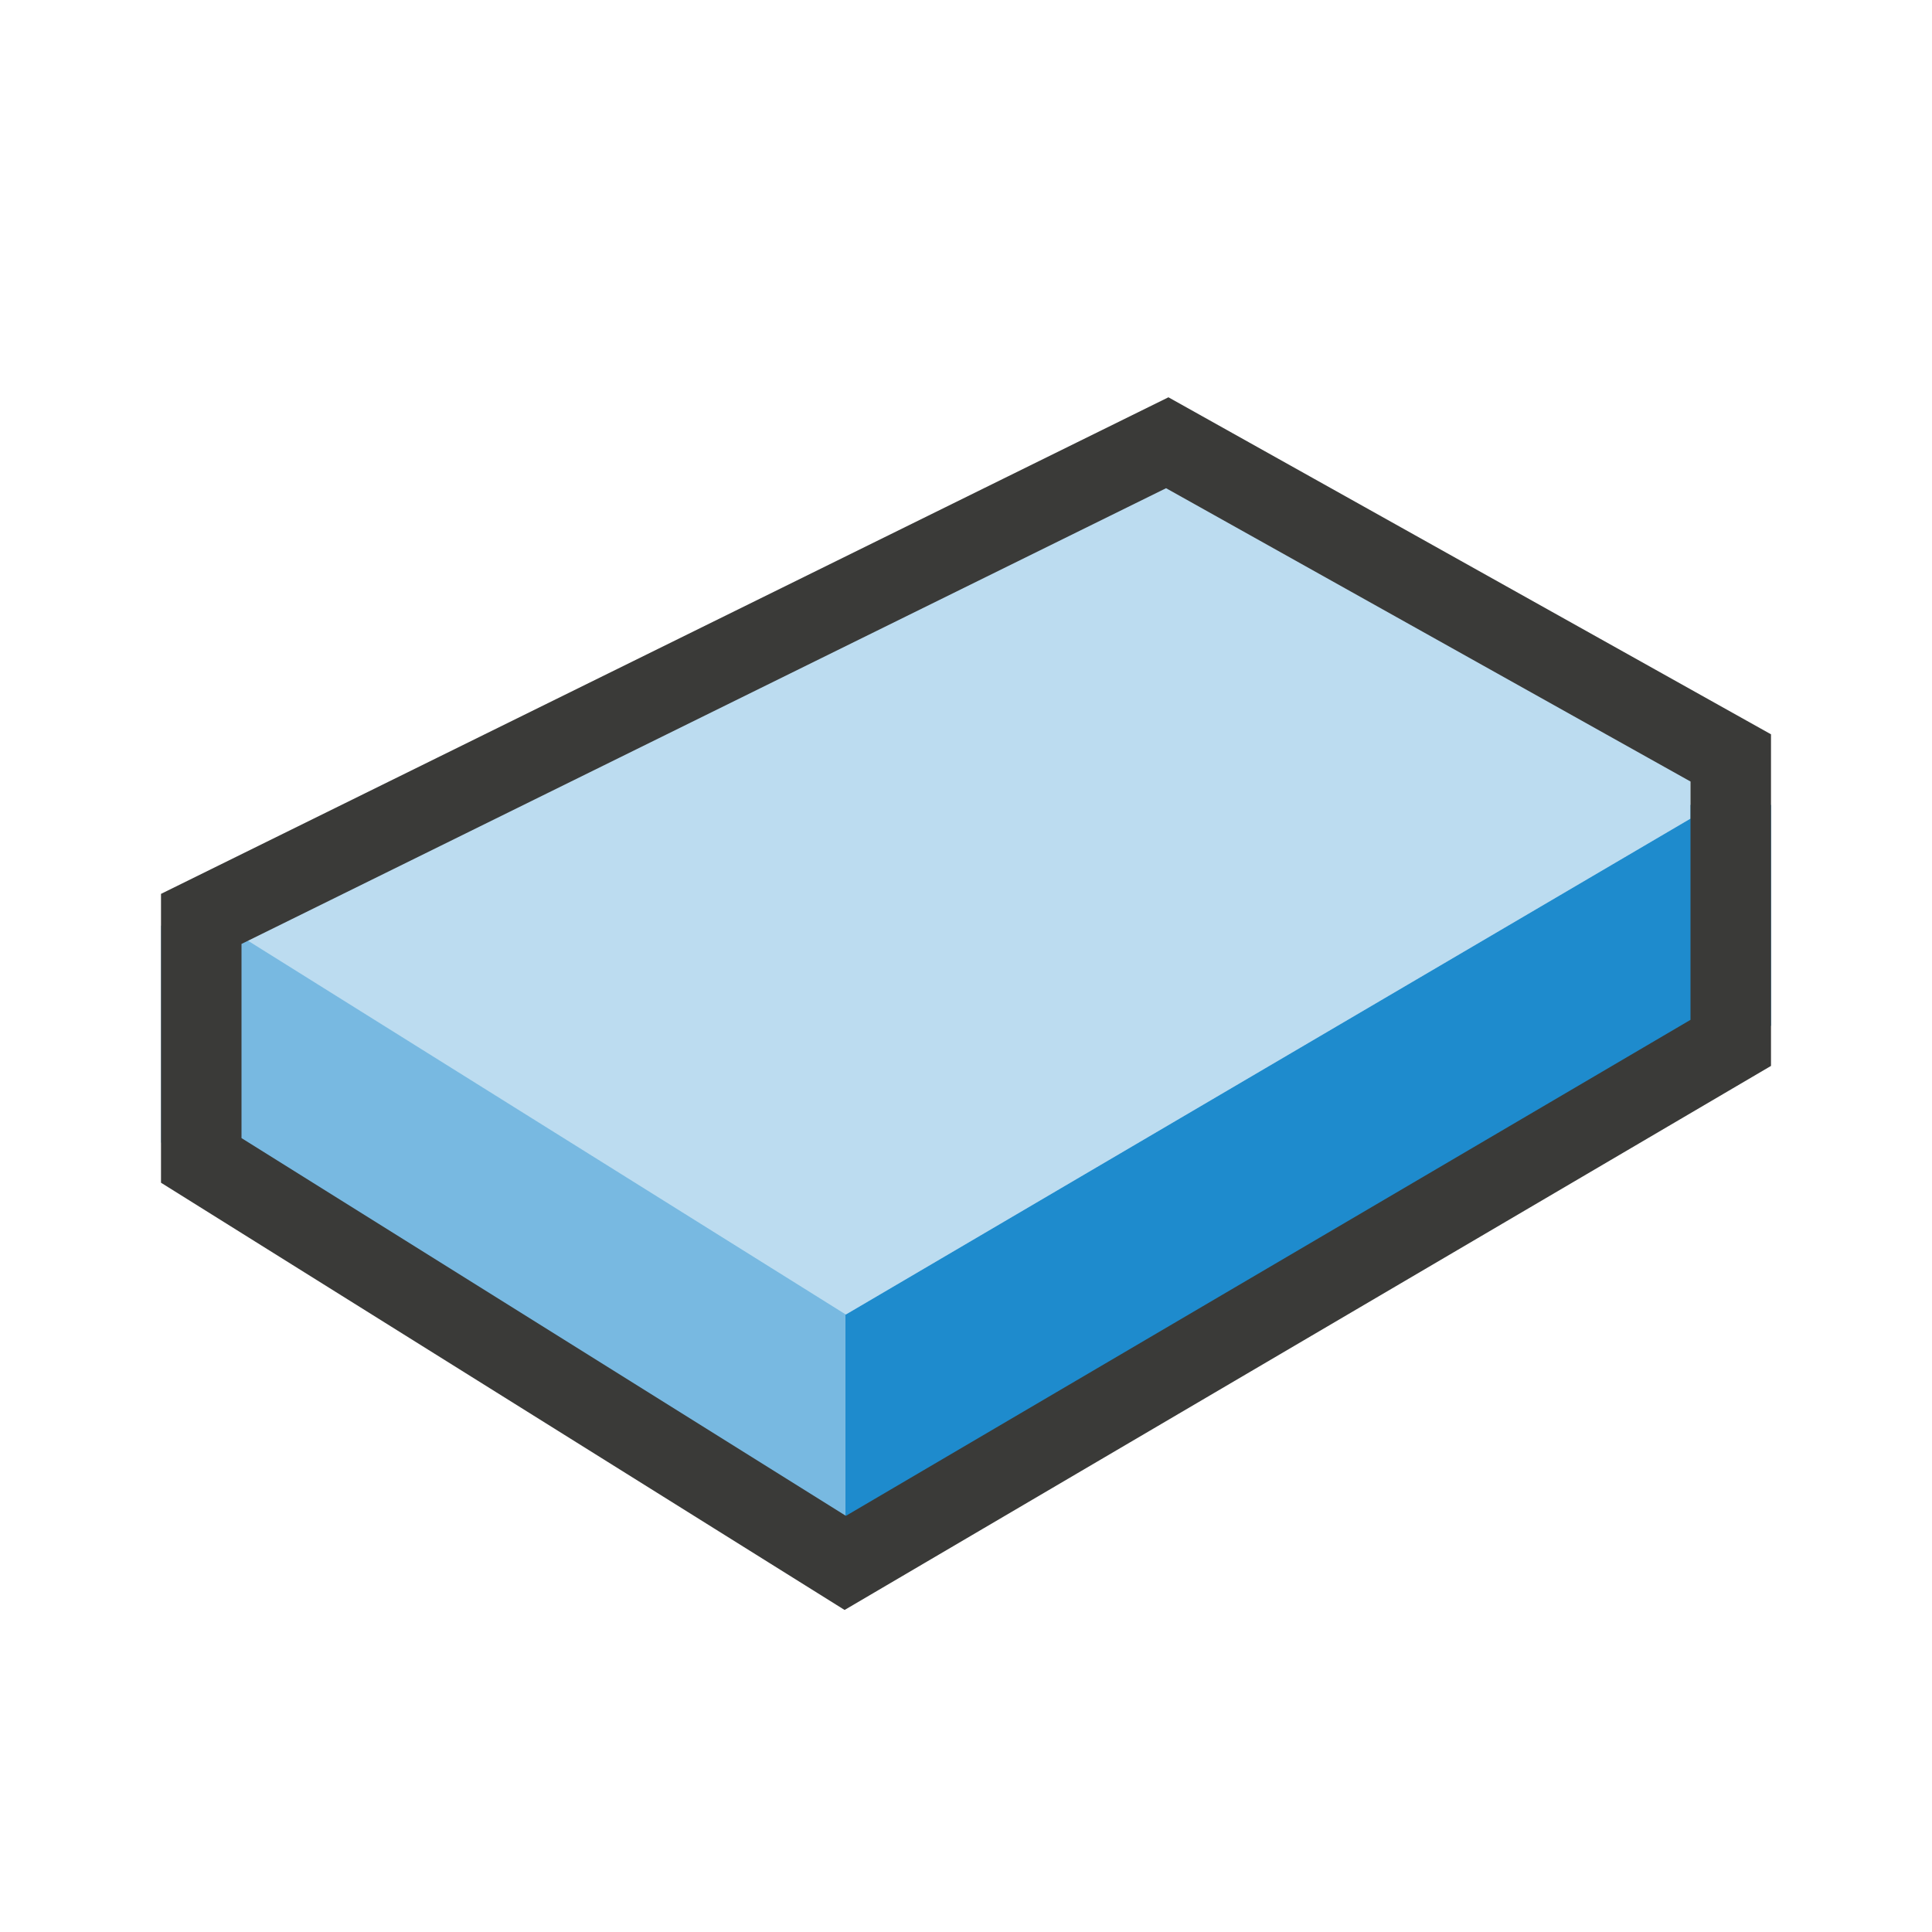
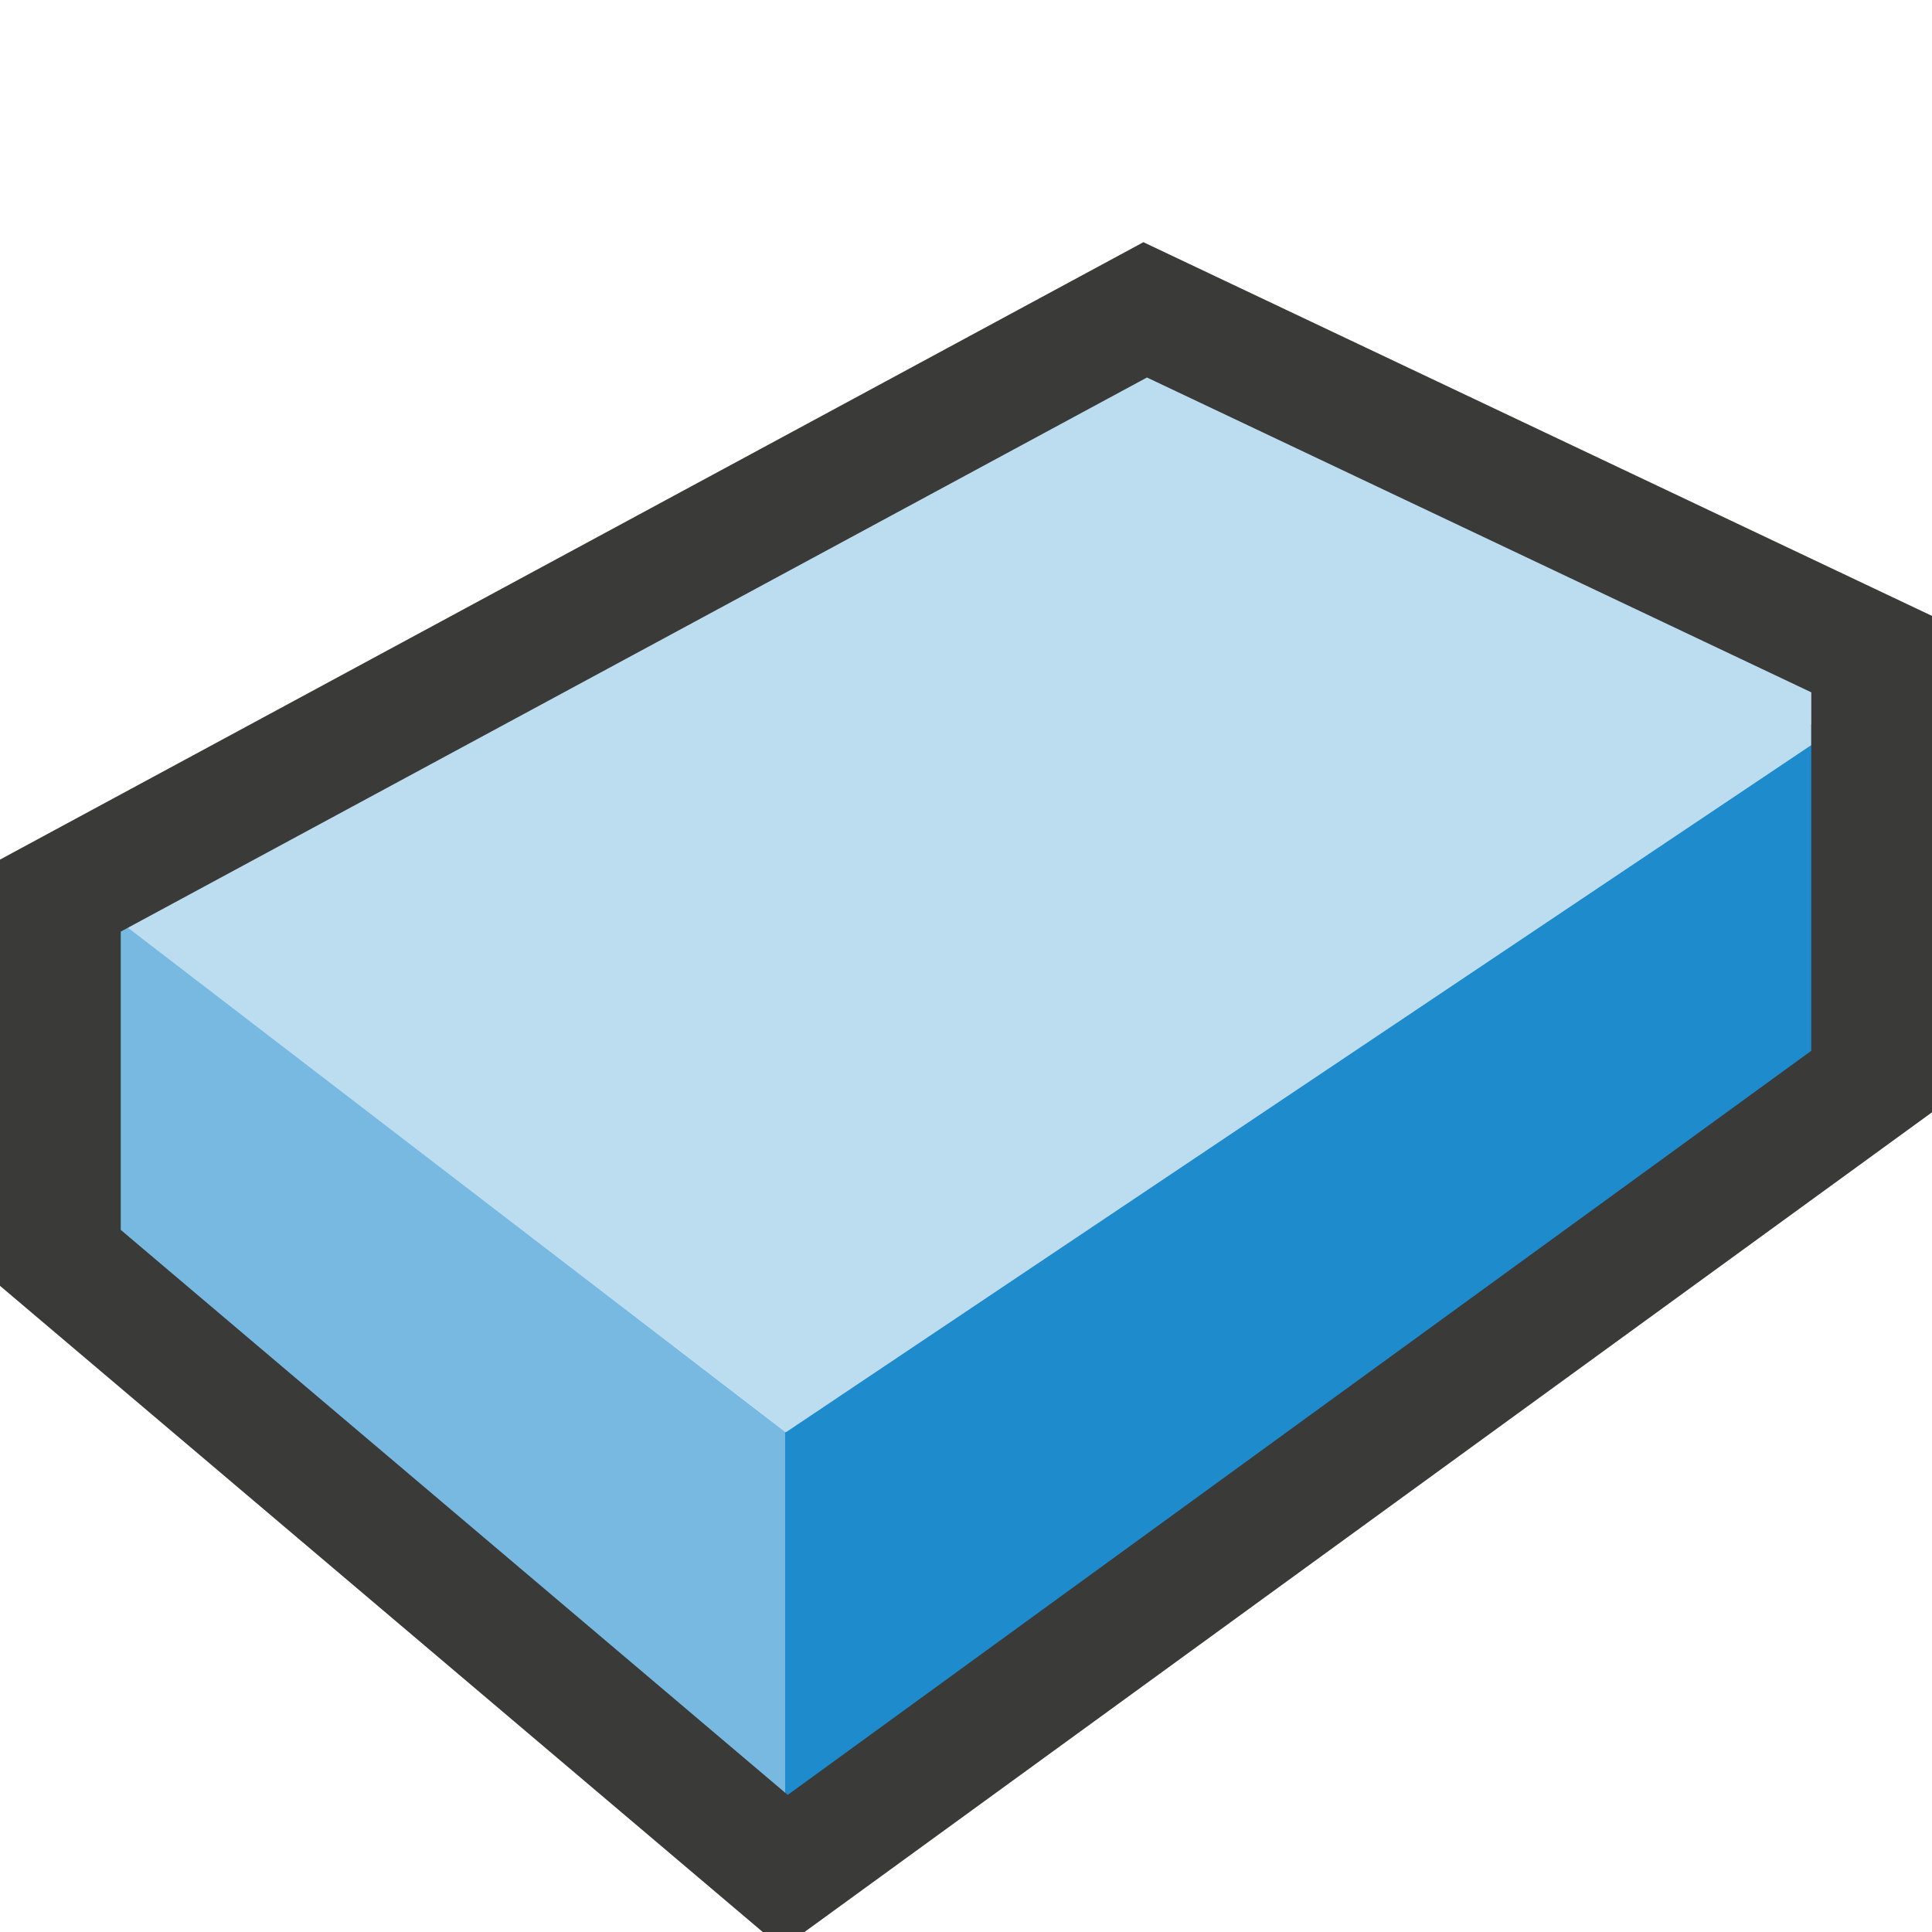
- <svg xmlns="http://www.w3.org/2000/svg" viewBox="0 0 24 24">
-   <g fill="#1e8bcd" fill-rule="evenodd" transform="translate(2 5.498906)">
-     <path d="m0 6v2.693l.234.146 8.258 5.162.008-.004v-3.172l-7.5-4.688v-.139z" opacity=".6" />
-     <path d="m19 4.5v.17l-10.492 6.16-.008-.004v3.172l11.5-6.756v-2.742z" />
-     <path d="m12.516-.064-11.516 5.676v.527l7.508 4.691 10.492-6.16v-1.105z" opacity=".3" />
+ <svg xmlns="http://www.w3.org/2000/svg" height="16" viewBox="0 0 16 16" width="16">
+   <g fill="#1e8bcd" fill-rule="evenodd" transform="translate(-2 1.03125)">
+     <path d="m2 6.469v2.693l.234.146 6.258 4.693.008-.004v-3.172l-5.5-4.219v-.139z" opacity=".6" />
+     <path d="m17 4.969v.17l-8.492 5.691-.008-.004v3.172l9.5-6.287v-2.742z" />
+     <path d="m11.5 1.469-8.5 4.611v.527l5.508 4.223 8.492-5.691v-1.105z" opacity=".3" />
  </g>
-   <path d="m2.5 14.415 8 5 11-6.46v-3.54l-7-3.915-12 5.915z" fill="none" stroke="#3a3a38" />
+   <path d="m.5 10.417 6 5.083 9-6.543v-3.54l-6.016-2.851-8.984 4.851z" fill="none" stroke="#3a3a38" />
</svg>
